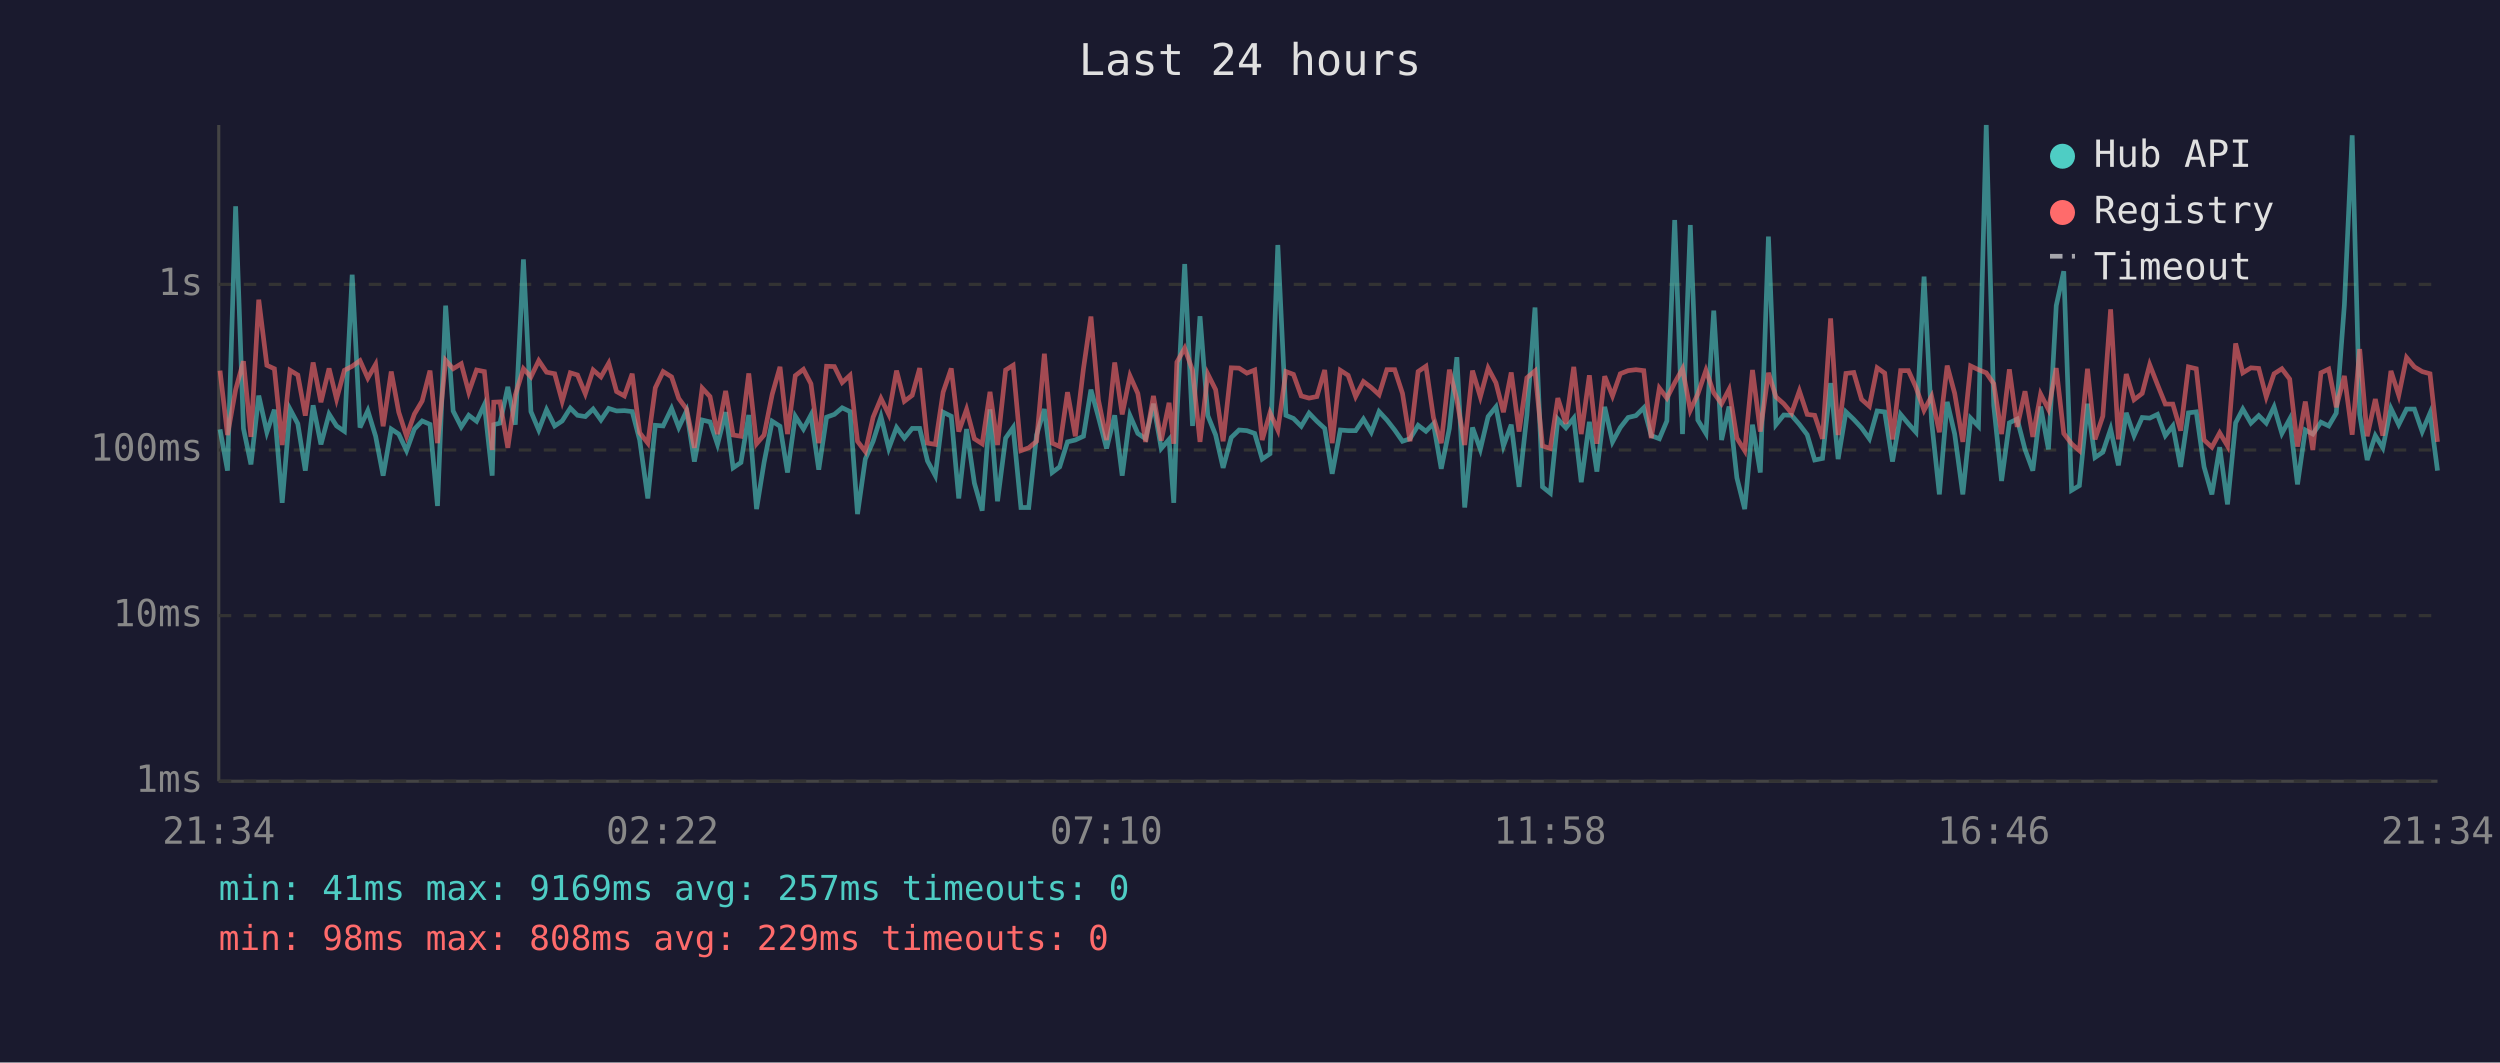
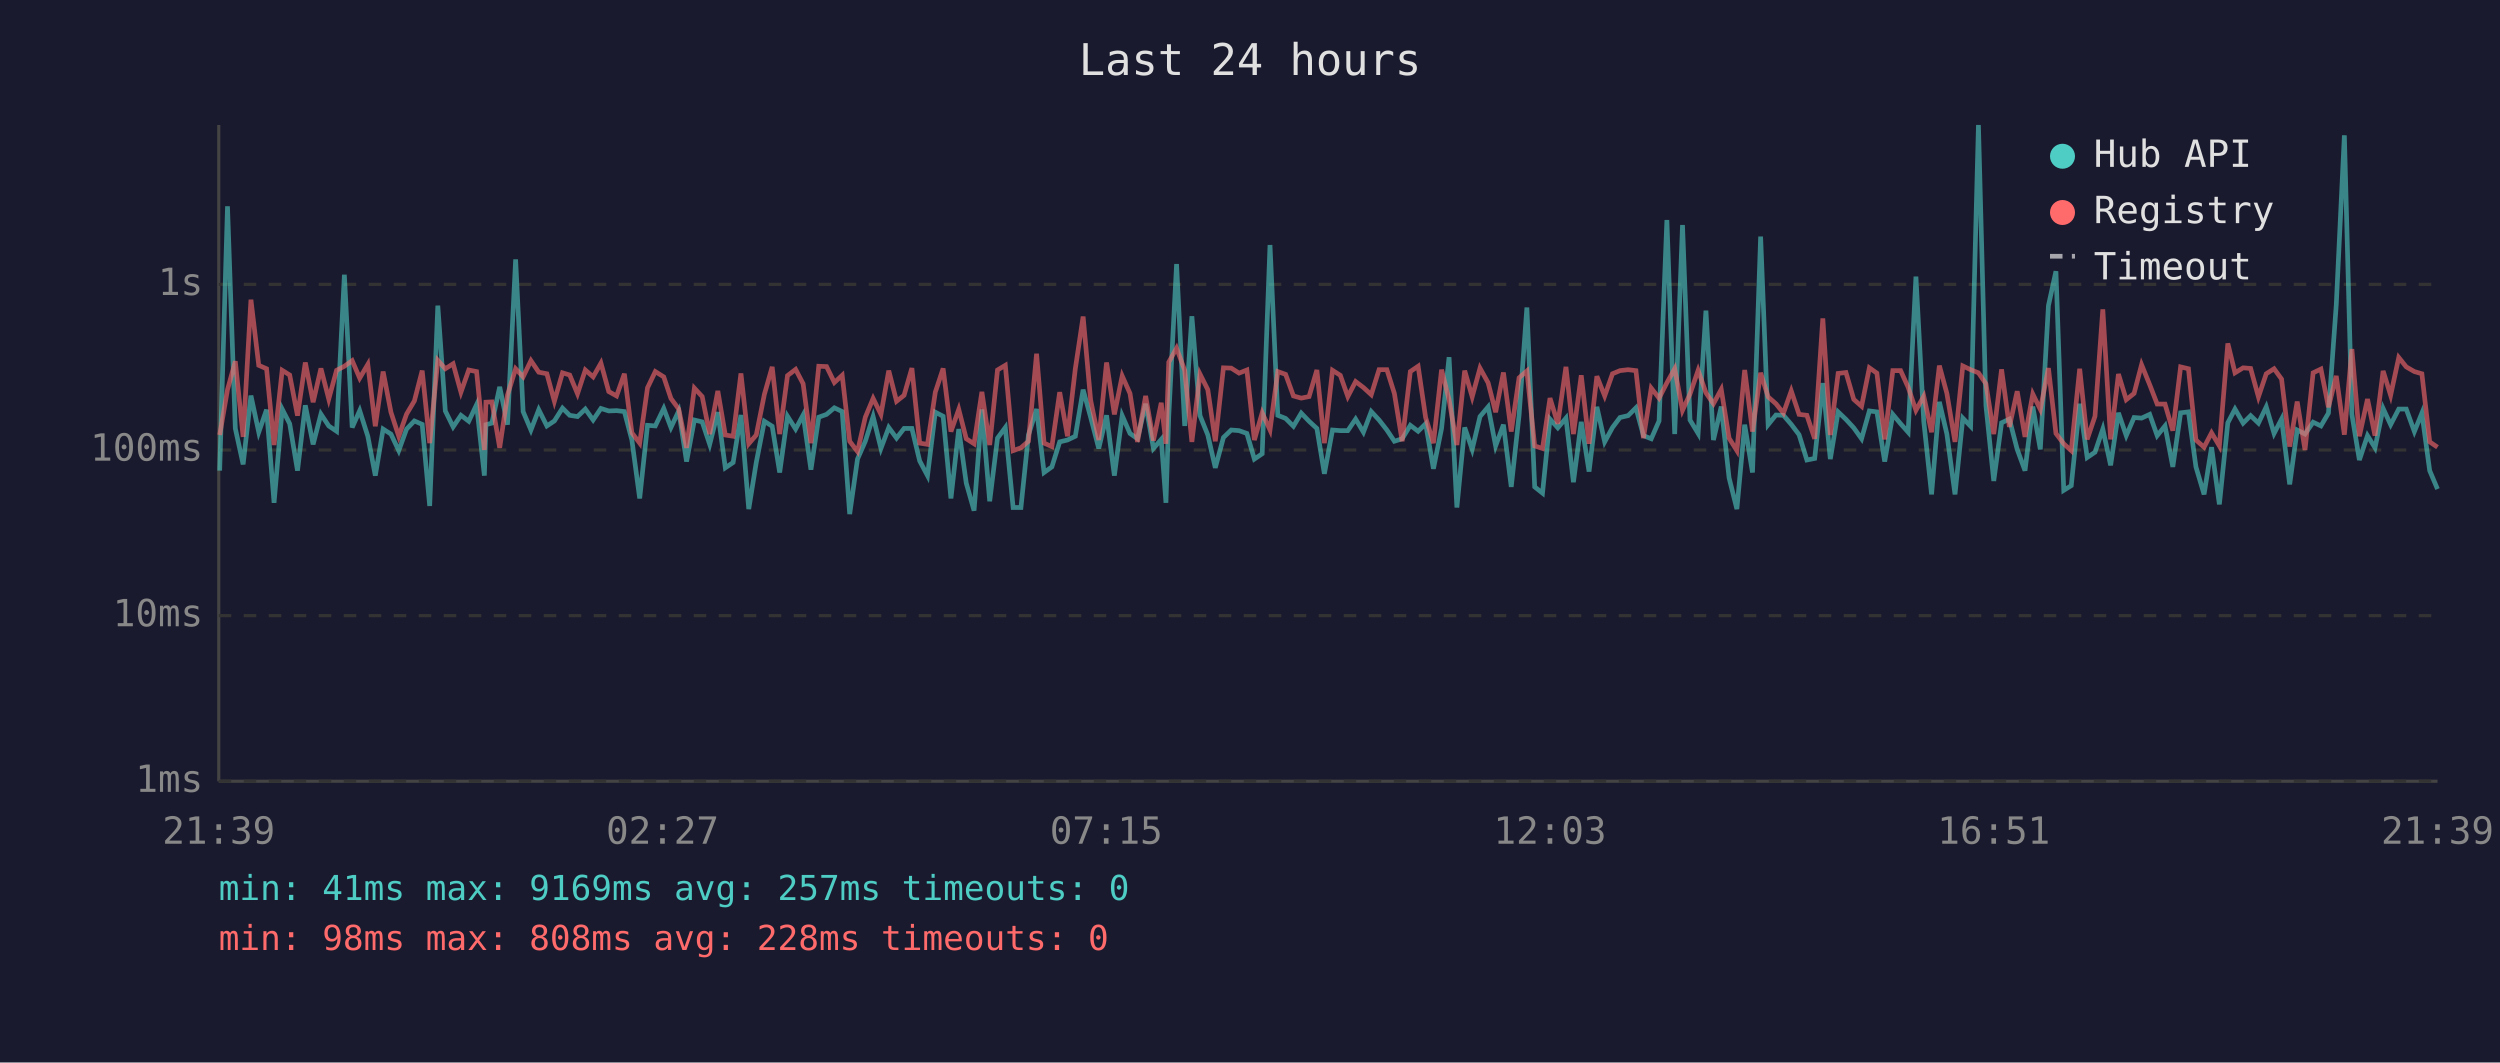
<svg xmlns="http://www.w3.org/2000/svg" viewBox="0 0 800 340" font-family="monospace" font-size="12">
  <rect width="800" height="340" fill="#1a1a2e" />
  <text x="400" y="24" fill="#e0e0e0" font-size="14" text-anchor="middle">Last 24 hours</text>
  <line x1="70" y1="40" x2="70" y2="250" stroke="#444" stroke-width="1" />
  <line x1="70" y1="250" x2="780" y2="250" stroke="#444" stroke-width="1" />
  <line x1="70" y1="250" x2="780" y2="250" stroke="#333" stroke-width="1" stroke-dasharray="4" />
  <text x="65" y="250" fill="#888" text-anchor="end" dominant-baseline="middle">1ms</text>
  <line x1="70" y1="197" x2="780" y2="197" stroke="#333" stroke-width="1" stroke-dasharray="4" />
  <text x="65" y="197" fill="#888" text-anchor="end" dominant-baseline="middle">10ms</text>
  <line x1="70" y1="144" x2="780" y2="144" stroke="#333" stroke-width="1" stroke-dasharray="4" />
  <text x="65" y="144" fill="#888" text-anchor="end" dominant-baseline="middle">100ms</text>
  <line x1="70" y1="91" x2="780" y2="91" stroke="#333" stroke-width="1" stroke-dasharray="4" />
  <text x="65" y="91" fill="#888" text-anchor="end" dominant-baseline="middle">1s</text>
-   <text x="70" y="270" fill="#888" text-anchor="middle">21:34</text>
-   <text x="212" y="270" fill="#888" text-anchor="middle">02:22</text>
-   <text x="354" y="270" fill="#888" text-anchor="middle">07:10</text>
-   <text x="496" y="270" fill="#888" text-anchor="middle">11:58</text>
-   <text x="638" y="270" fill="#888" text-anchor="middle">16:46</text>
-   <text x="780" y="270" fill="#888" text-anchor="middle">21:34</text>
-   <polyline points="70.4,137.4 72.8,150.6 75.4,66.0 77.9,137.1 80.3,148.6 82.8,126.6 85.4,138.3 87.8,131.1 90.3,160.9 92.8,130.9 95.3,135.6 97.7,150.6 100.2,129.7 102.7,142.2 105.3,132.5 107.7,136.3 110.2,138.0 112.7,87.9 115.2,136.8 117.7,131.4 120.2,139.6 122.6,152.2 125.2,137.3 127.6,138.9 130.1,144.2 132.6,137.3 135.1,134.7 137.6,135.8 140.0,161.9 142.6,97.8 145.0,131.5 147.6,136.6 150.0,132.9 152.5,134.8 155.0,129.5 157.5,152.2 158.0,135.9 160.0,135.4 162.5,123.8 164.9,135.9 167.5,83.0 169.9,131.7 172.4,137.6 174.9,131.1 177.5,136.3 179.9,134.7 182.5,130.6 184.8,132.9 187.3,133.3 189.8,130.9 192.3,134.4 194.8,130.7 197.3,131.5 199.8,131.4 202.3,131.7 204.7,140.8 207.3,159.5 209.7,136.1 212.2,136.3 214.9,130.7 217.2,136.8 219.7,131.5 222.2,147.7 224.7,134.4 227.2,135.0 229.6,142.2 232.2,131.9 234.6,149.7 237.1,148.0 239.6,132.8 242.1,162.9 244.5,148.0 247.1,134.8 249.6,136.4 252.0,151.2 254.5,133.2 257.1,137.3 259.5,132.8 262.0,150.3 264.5,133.5 267.0,132.6 269.5,130.5 272.0,131.7 274.4,164.5 276.9,146.9 279.4,141.2 281.9,133.3 284.4,143.5 286.9,136.8 289.4,140.2 291.9,137.1 294.3,137.1 296.8,147.5 299.3,152.2 301.8,131.9 304.4,133.2 306.8,159.5 309.3,137.3 311.8,154.6 314.3,163.4 316.8,131.0 319.2,160.4 321.8,140.2 324.2,136.8 326.7,162.4 329.2,162.4 331.7,139.2 334.2,130.9 336.7,151.2 339.1,149.4 341.6,141.4 344.1,140.8 346.7,139.6 349.1,124.7 351.5,133.5 354.1,143.5 356.7,132.9 359.1,152.2 361.6,133.0 364.1,138.7 366.6,140.4 369.1,129.2 371.6,143.5 374.1,140.6 375.6,160.9 376.6,133.2 379.1,84.5 381.6,136.3 384.0,101.2 386.5,133.0 389.0,139.2 391.4,149.7 394.0,140.0 396.5,137.6 399.0,137.8 401.5,138.7 403.9,146.9 406.4,145.2 408.9,78.4 411.5,132.9 413.9,133.9 416.4,136.4 418.9,132.2 421.4,134.8 423.9,137.1 426.3,151.6 428.9,137.6 431.4,137.8 433.8,137.8 436.3,134.1 438.8,138.3 441.3,131.7 443.8,134.4 446.3,137.6 448.8,141.2 451.2,140.4 453.8,136.1 456.3,138.0 458.7,135.6 461.2,150.0 463.8,137.1 466.2,114.3 468.7,162.4 471.2,136.8 473.7,143.8 476.2,133.3 478.7,130.2 481.1,142.7 483.6,135.9 486.1,155.8 488.6,132.9 491.2,98.4 493.6,155.8 496.1,157.8 498.5,134.1 501.1,136.9 503.6,133.8 506.0,154.3 508.6,135.0 511.0,150.9 513.5,130.2 516.0,141.4 518.5,136.8 521.0,133.6 523.5,133.0 526.0,130.5 528.4,139.4 531.0,140.4 533.4,134.7 535.9,70.4 538.4,138.9 540.9,72.0 543.3,134.4 545.9,138.7 548.4,99.4 550.9,140.8 553.3,130.1 555.8,152.9 558.3,162.9 560.8,135.9 563.3,151.2 565.9,75.7 568.3,135.9 570.8,132.8 573.3,132.9 575.8,135.8 578.3,139.1 580.7,147.2 583.2,146.7 585.8,122.6 588.2,146.9 590.7,131.8 593.2,134.2 595.7,136.9 598.2,140.4 600.7,131.5 603.1,131.8 605.6,147.7 608.2,132.6 610.7,135.6 613.1,138.3 615.7,88.5 618.1,134.8 620.6,158.2 623.1,128.6 625.5,138.9 628.1,158.2 630.6,133.8 633.1,136.4 635.6,40.0 638.0,129.8 640.5,153.9 643.0,135.3 645.5,134.1 648.0,143.8 650.5,150.6 653.0,130.1 655.5,143.8 658.0,97.8 660.4,86.8 662.9,156.9 665.4,155.4 668.0,129.2 670.4,146.4 672.9,144.7 675.4,137.3 677.9,148.9 680.4,132.1 682.9,139.4 685.5,133.6 687.9,133.8 690.4,132.6 692.9,139.4 695.3,136.3 697.8,149.4 700.3,132.1 702.8,131.8 705.3,149.4 707.8,158.2 710.3,143.1 712.8,161.4 715.4,135.3 717.7,130.9 720.3,135.4 722.8,133.0 725.2,135.4 727.7,130.2 730.2,138.7 732.7,134.1 735.2,155.0 737.7,137.6 740.1,138.9 742.7,135.1 745.2,136.3 747.6,132.2 750.2,97.6 752.7,43.3 755.1,132.6 757.5,147.2 760.1,139.4 762.5,143.3 765.1,130.7 767.6,135.9 770.1,130.9 772.6,130.9 775.1,138.1 777.6,132.2 780.0,150.6" fill="none" stroke="#4ecdc4" stroke-width="1.5" opacity="0.6" />
-   <polyline points="70.4,118.6 72.8,139.2 75.4,124.7 77.9,115.6 80.3,139.8 82.8,95.9 85.4,116.9 87.8,118.0 90.3,142.4 92.8,118.5 95.3,120.0 97.7,133.0 100.2,116.0 102.7,128.7 105.3,117.9 107.7,127.7 110.2,118.5 112.7,117.2 115.2,115.4 117.7,121.0 120.2,116.6 122.6,136.4 125.2,118.9 127.6,131.9 130.1,139.6 132.6,132.5 135.1,128.3 137.6,118.6 140.0,141.8 142.6,115.3 145.0,118.0 147.6,116.4 150.0,125.5 152.5,118.4 155.0,118.9 157.5,144.0 158.0,128.7 160.0,128.6 162.5,143.3 164.9,126.4 167.5,118.0 169.9,120.6 172.4,115.4 174.9,119.1 177.5,119.6 179.9,128.4 182.5,119.3 184.8,120.0 187.3,126.0 189.8,118.4 192.3,120.6 194.8,116.2 197.3,125.3 199.8,126.7 202.3,119.6 204.7,138.5 207.3,141.8 209.7,124.1 212.2,118.9 214.9,120.6 217.2,127.5 219.7,130.9 222.2,143.3 224.7,124.2 227.2,126.9 229.6,138.9 232.2,125.1 234.6,139.2 237.1,139.6 239.6,119.5 242.1,142.0 244.5,139.2 247.1,126.2 249.6,117.4 252.0,138.9 254.5,120.2 257.1,118.2 259.5,122.8 262.0,141.8 264.5,117.2 267.0,117.3 269.5,122.4 272.0,120.1 274.4,141.2 276.9,144.5 279.4,133.5 281.9,127.5 284.4,132.6 286.9,118.6 289.4,128.4 291.9,126.5 294.3,117.8 296.8,141.8 299.3,142.2 301.8,125.5 304.4,117.9 306.8,138.1 309.3,131.0 311.8,140.4 314.3,142.0 316.8,125.4 319.2,142.4 321.8,118.4 324.2,116.9 326.7,144.2 329.2,143.3 331.7,141.2 334.2,113.2 336.7,141.8 339.1,142.9 341.6,125.5 344.1,139.6 346.7,118.0 349.1,101.3 351.5,128.0 354.1,140.8 356.7,116.0 359.1,132.6 361.6,120.3 364.1,125.9 366.6,141.4 369.1,126.7 371.6,141.0 374.1,128.9 375.6,142.0 376.6,115.9 379.1,111.4 381.6,118.5 384.0,141.4 386.5,119.7 389.0,124.7 391.4,141.2 394.0,117.7 396.5,117.8 399.0,119.4 401.5,118.4 403.9,140.8 406.4,132.1 408.9,137.6 411.5,118.9 413.9,119.8 416.4,126.7 418.9,127.4 421.4,126.9 423.9,118.4 426.3,141.8 428.9,118.5 431.4,120.1 433.8,126.9 436.3,122.1 438.8,124.0 441.3,126.3 443.8,118.3 446.3,118.3 448.8,125.9 451.2,141.2 453.8,118.9 456.3,117.2 458.7,133.6 461.2,141.8 463.8,118.3 466.2,127.9 468.7,142.4 471.2,118.6 473.7,127.0 476.2,117.8 478.7,122.5 481.1,131.9 483.6,119.2 486.1,138.1 488.6,120.9 491.2,118.7 493.6,142.7 496.1,143.5 498.5,127.4 501.1,135.6 503.6,117.4 506.0,138.9 508.6,120.1 511.0,142.0 513.5,120.4 516.0,126.7 518.5,119.6 521.0,118.6 523.5,118.3 526.0,118.6 528.4,140.2 531.0,124.2 533.4,127.4 535.9,122.5 538.4,118.0 540.9,131.3 543.3,126.1 545.9,118.5 548.4,125.7 550.9,129.2 553.3,124.6 555.8,140.2 558.3,144.2 560.8,118.4 563.3,138.1 565.9,119.3 568.3,127.0 570.8,129.2 573.3,132.2 575.8,125.1 578.3,132.6 580.7,132.9 583.2,140.4 585.8,101.9 588.2,139.2 590.7,119.5 593.2,119.2 595.7,127.8 598.2,130.0 600.7,117.7 603.1,119.4 605.6,140.6 608.2,118.6 610.7,118.6 613.1,123.9 615.7,131.3 618.1,126.8 620.6,138.3 623.1,117.0 625.5,125.9 628.1,141.4 630.6,117.1 633.1,118.3 635.6,119.3 638.0,122.8 640.5,138.9 643.0,118.2 645.5,136.6 648.0,125.2 650.5,139.8 653.0,126.1 655.5,131.0 658.0,117.8 660.4,138.7 662.9,142.0 665.4,144.2 668.0,118.0 670.4,140.6 672.9,133.2 675.4,99.0 677.9,140.6 680.4,119.7 682.9,127.9 685.5,125.9 687.9,116.7 690.4,123.1 692.9,129.3 695.3,129.3 697.8,137.8 700.3,117.4 702.8,118.0 705.3,140.8 707.8,143.1 710.3,138.5 712.8,142.7 715.4,109.9 717.7,119.3 720.3,117.7 722.8,117.9 725.2,127.0 727.7,119.6 730.2,118.0 732.7,121.3 735.2,142.9 737.7,128.5 740.1,144.0 742.7,119.3 745.2,118.1 747.6,130.3 750.2,120.3 752.7,139.1 755.1,111.7 757.5,139.6 760.1,127.7 762.5,139.4 765.1,118.7 767.6,126.5 770.1,114.4 772.6,117.4 775.1,118.9 777.6,119.6 780.0,141.4" fill="none" stroke="#ff6b6b" stroke-width="1.5" opacity="0.6" />
+   <text x="70" y="270" fill="#888" text-anchor="middle">21:39</text>
+   <text x="212" y="270" fill="#888" text-anchor="middle">02:27</text>
+   <text x="354" y="270" fill="#888" text-anchor="middle">07:15</text>
+   <text x="496" y="270" fill="#888" text-anchor="middle">12:03</text>
+   <text x="638" y="270" fill="#888" text-anchor="middle">16:51</text>
+   <text x="780" y="270" fill="#888" text-anchor="middle">21:39</text>
+   <polyline points="70.3,150.6 72.8,66.0 75.3,137.1 77.8,148.6 80.3,126.6 82.8,138.3 85.3,131.1 87.7,160.9 90.3,130.9 92.7,135.6 95.2,150.6 97.7,129.7 100.2,142.2 102.7,132.5 105.2,136.3 107.7,138.0 110.2,87.9 112.7,136.8 115.1,131.4 117.7,139.6 120.1,152.2 122.6,137.3 125.1,138.9 127.6,144.2 130.1,137.3 132.6,134.7 135.1,135.8 137.5,161.9 140.1,97.8 142.5,131.5 145.0,136.6 147.5,132.9 150.0,134.8 152.5,129.5 155.0,152.2 155.5,135.9 157.4,135.4 159.9,123.8 162.4,135.9 165.0,83.0 167.4,131.7 169.9,137.6 172.4,131.1 175.0,136.3 177.4,134.7 180.0,130.6 182.3,132.9 184.8,133.3 187.3,130.9 189.8,134.4 192.3,130.7 194.8,131.5 197.3,131.4 199.8,131.7 202.2,140.8 204.7,159.5 207.2,136.1 209.7,136.3 212.4,130.7 214.7,136.8 217.2,131.5 219.7,147.7 222.2,134.4 224.7,135.0 227.1,142.2 229.7,131.9 232.1,149.7 234.6,148.0 237.1,132.8 239.6,162.9 242.0,148.0 244.6,134.8 247.1,136.4 249.5,151.2 252.0,133.2 254.6,137.3 257.0,132.8 259.5,150.3 262.0,133.5 264.5,132.6 267.0,130.5 269.5,131.7 271.9,164.5 274.4,146.9 276.9,141.2 279.4,133.3 281.9,143.5 284.4,136.8 286.9,140.2 289.3,137.1 291.8,137.1 294.3,147.5 296.8,152.2 299.3,131.9 301.8,133.2 304.3,159.5 306.8,137.3 309.2,154.6 311.7,163.4 314.2,131.0 316.7,160.4 319.2,140.2 321.7,136.8 324.2,162.4 326.7,162.4 329.1,139.2 331.7,130.9 334.1,151.2 336.6,149.4 339.1,141.4 341.6,140.8 344.1,139.6 346.6,124.7 349.0,133.5 351.6,143.5 354.1,132.9 356.6,152.2 359.1,133.0 361.6,138.7 364.0,140.4 366.6,129.2 369.1,143.5 371.6,140.6 373.1,160.9 374.0,133.2 376.5,84.5 379.1,136.3 381.4,101.2 384.0,133.0 386.5,139.2 388.9,149.7 391.5,140.0 394.0,137.6 396.5,137.8 399.0,138.7 401.4,146.9 403.9,145.2 406.4,78.4 408.9,132.9 411.4,133.9 413.9,136.4 416.4,132.2 418.9,134.8 421.4,137.1 423.8,151.6 426.4,137.6 428.9,137.8 431.3,137.8 433.8,134.1 436.3,138.3 438.8,131.7 441.3,134.4 443.8,137.6 446.2,141.2 448.7,140.4 451.3,136.1 453.8,138.0 456.2,135.6 458.7,150.0 461.3,137.1 463.7,114.3 466.2,162.4 468.7,136.8 471.1,143.8 473.6,133.3 476.2,130.2 478.6,142.7 481.1,135.9 483.6,155.8 486.1,132.9 488.6,98.4 491.1,155.8 493.6,157.8 496.0,134.1 498.5,136.9 501.1,133.8 503.5,154.3 506.0,135.0 508.5,150.9 511.0,130.2 513.5,141.4 516.0,136.8 518.4,133.6 521.0,133.0 523.5,130.5 525.9,139.4 528.4,140.4 530.9,134.7 533.4,70.4 535.9,138.9 538.4,72.0 540.8,134.4 543.4,138.7 545.9,99.4 548.3,140.8 550.8,130.1 553.3,152.9 555.8,162.9 558.3,135.9 560.8,151.2 563.4,75.7 565.8,135.9 568.3,132.8 570.7,132.9 573.2,135.8 575.7,139.1 578.2,147.2 580.7,146.7 583.3,122.6 585.7,146.9 588.2,131.8 590.7,134.2 593.2,136.9 595.7,140.4 598.2,131.5 600.6,131.8 603.1,147.7 605.7,132.6 608.2,135.6 610.6,138.3 613.1,88.5 615.6,134.8 618.1,158.2 620.6,128.6 623.0,138.9 625.6,158.2 628.1,133.8 630.6,136.4 633.1,40.0 635.5,129.8 638.0,153.9 640.5,135.3 643.0,134.1 645.5,143.8 648.0,150.6 650.5,130.1 652.9,143.8 655.5,97.8 657.9,86.8 660.4,156.9 662.8,155.4 665.5,129.2 667.9,146.4 670.4,144.7 672.9,137.3 675.4,148.9 677.9,132.1 680.4,139.4 682.9,133.6 685.3,133.8 687.9,132.6 690.3,139.4 692.8,136.3 695.3,149.4 697.8,132.1 700.3,131.8 702.7,149.4 705.3,158.2 707.7,143.1 710.2,161.4 712.9,135.3 715.2,130.9 717.8,135.4 720.2,133.0 722.7,135.4 725.2,130.2 727.7,138.7 730.1,134.1 732.7,155.0 735.1,137.6 737.6,138.9 740.2,135.1 742.7,136.3 745.1,132.2 747.6,97.6 750.2,43.3 752.6,132.6 755.0,147.2 757.6,139.4 760.0,143.3 762.6,130.7 765.0,135.9 767.6,130.9 770.0,130.9 772.6,138.1 775.0,132.2 777.5,150.6 780.0,156.5" fill="none" stroke="#4ecdc4" stroke-width="1.5" opacity="0.6" />
+   <polyline points="70.3,139.2 72.8,124.7 75.3,115.6 77.8,139.8 80.3,95.9 82.8,116.9 85.3,118.0 87.7,142.4 90.3,118.5 92.7,120.0 95.2,133.0 97.7,116.0 100.2,128.7 102.7,117.9 105.2,127.7 107.7,118.5 110.2,117.2 112.7,115.4 115.1,121.0 117.7,116.6 120.1,136.4 122.6,118.9 125.1,131.9 127.6,139.6 130.1,132.5 132.6,128.3 135.1,118.6 137.5,141.8 140.1,115.3 142.5,118.0 145.0,116.4 147.5,125.5 150.0,118.4 152.5,118.9 155.0,144.0 155.5,128.7 157.4,128.6 159.9,143.3 162.4,126.4 165.0,118.0 167.4,120.6 169.9,115.4 172.4,119.1 175.0,119.6 177.4,128.4 180.0,119.3 182.3,120.0 184.8,126.0 187.3,118.4 189.8,120.6 192.3,116.2 194.8,125.3 197.3,126.7 199.8,119.6 202.2,138.5 204.7,141.8 207.2,124.1 209.7,118.9 212.4,120.6 214.7,127.5 217.2,130.9 219.7,143.3 222.2,124.2 224.7,126.9 227.1,138.9 229.7,125.1 232.1,139.2 234.6,139.6 237.1,119.5 239.6,142.0 242.0,139.2 244.6,126.2 247.1,117.4 249.5,138.9 252.0,120.2 254.6,118.2 257.0,122.8 259.5,141.8 262.0,117.2 264.5,117.3 267.0,122.4 269.5,120.1 271.9,141.2 274.4,144.5 276.9,133.5 279.4,127.5 281.9,132.6 284.4,118.6 286.9,128.4 289.3,126.5 291.8,117.8 294.3,141.8 296.8,142.2 299.3,125.5 301.8,117.9 304.3,138.1 306.8,131.0 309.2,140.4 311.7,142.0 314.2,125.4 316.7,142.4 319.2,118.4 321.7,116.9 324.2,144.2 326.7,143.3 329.1,141.2 331.7,113.2 334.1,141.8 336.6,142.9 339.1,125.5 341.6,139.6 344.1,118.0 346.6,101.3 349.0,128.0 351.6,140.8 354.1,116.0 356.6,132.6 359.1,120.3 361.6,125.9 364.0,141.4 366.6,126.7 369.1,141.0 371.6,128.9 373.1,142.0 374.0,115.9 376.5,111.4 379.1,118.5 381.4,141.4 384.0,119.7 386.5,124.7 388.9,141.2 391.5,117.7 394.0,117.8 396.5,119.4 399.0,118.4 401.4,140.8 403.9,132.1 406.4,137.6 408.9,118.9 411.4,119.8 413.9,126.7 416.4,127.4 418.9,126.9 421.4,118.4 423.8,141.8 426.4,118.5 428.9,120.1 431.3,126.9 433.8,122.1 436.3,124.0 438.8,126.3 441.3,118.3 443.8,118.3 446.2,125.9 448.7,141.2 451.3,118.9 453.8,117.2 456.2,133.6 458.7,141.8 461.3,118.3 463.7,127.9 466.2,142.4 468.7,118.6 471.1,127.0 473.6,117.8 476.2,122.5 478.6,131.9 481.1,119.2 483.6,138.1 486.1,120.9 488.6,118.7 491.1,142.7 493.6,143.5 496.0,127.4 498.5,135.6 501.1,117.4 503.5,138.9 506.0,120.1 508.5,142.0 511.0,120.4 513.5,126.7 516.0,119.6 518.4,118.6 521.0,118.3 523.5,118.6 525.9,140.2 528.4,124.2 530.9,127.4 533.4,122.5 535.9,118.0 538.4,131.3 540.8,126.1 543.4,118.5 545.9,125.7 548.3,129.2 550.8,124.6 553.3,140.2 555.8,144.2 558.3,118.4 560.8,138.1 563.4,119.3 565.8,127.0 568.3,129.2 570.7,132.2 573.2,125.1 575.7,132.6 578.2,132.9 580.7,140.4 583.3,101.9 585.7,139.2 588.2,119.5 590.7,119.2 593.2,127.8 595.7,130.0 598.2,117.7 600.6,119.4 603.1,140.6 605.7,118.6 608.2,118.6 610.6,123.9 613.1,131.3 615.6,126.8 618.1,138.3 620.6,117.0 623.0,125.9 625.6,141.4 628.1,117.1 630.6,118.3 633.1,119.3 635.5,122.8 638.0,138.9 640.5,118.2 643.0,136.6 645.5,125.2 648.0,139.8 650.5,126.1 652.9,131.0 655.5,117.8 657.9,138.7 660.4,142.0 662.8,144.2 665.5,118.0 667.9,140.6 670.4,133.2 672.9,99.0 675.4,140.6 677.9,119.7 680.4,127.9 682.9,125.9 685.3,116.7 687.9,123.1 690.3,129.3 692.8,129.3 695.3,137.8 697.8,117.4 700.3,118.0 702.7,140.8 705.3,143.1 707.7,138.5 710.2,142.7 712.9,109.9 715.2,119.3 717.8,117.7 720.2,117.9 722.7,127.0 725.2,119.6 727.7,118.0 730.1,121.3 732.7,142.9 735.1,128.5 737.6,144.0 740.2,119.3 742.7,118.1 745.1,130.3 747.6,120.3 750.2,139.1 752.6,111.7 755.0,139.6 757.6,127.7 760.0,139.4 762.6,118.7 765.0,126.5 767.6,114.4 770.0,117.4 772.6,118.9 775.0,119.6 777.5,141.4 780.0,143.1" fill="none" stroke="#ff6b6b" stroke-width="1.5" opacity="0.6" />
  <circle cx="660" cy="50" r="4" fill="#4ecdc4" />
  <text x="670" y="50" fill="#e0e0e0" dominant-baseline="middle">Hub API</text>
  <circle cx="660" cy="68" r="4" fill="#ff6b6b" />
  <text x="670" y="68" fill="#e0e0e0" dominant-baseline="middle">Registry</text>
  <line x1="656" y1="82" x2="664" y2="82" stroke="#e0e0e0" stroke-width="1.5" stroke-dasharray="4,3" opacity="0.7" />
  <text x="670" y="86" fill="#e0e0e0" dominant-baseline="middle">Timeout</text>
  <text x="70" y="288" fill="#4ecdc4" font-size="11">min: 41ms  max: 9169ms  avg: 257ms  timeouts: 0</text>
-   <text x="70" y="304" fill="#ff6b6b" font-size="11">min: 98ms  max: 808ms  avg: 229ms  timeouts: 0</text>
+   <text x="70" y="304" fill="#ff6b6b" font-size="11">min: 98ms  max: 808ms  avg: 228ms  timeouts: 0</text>
</svg>
